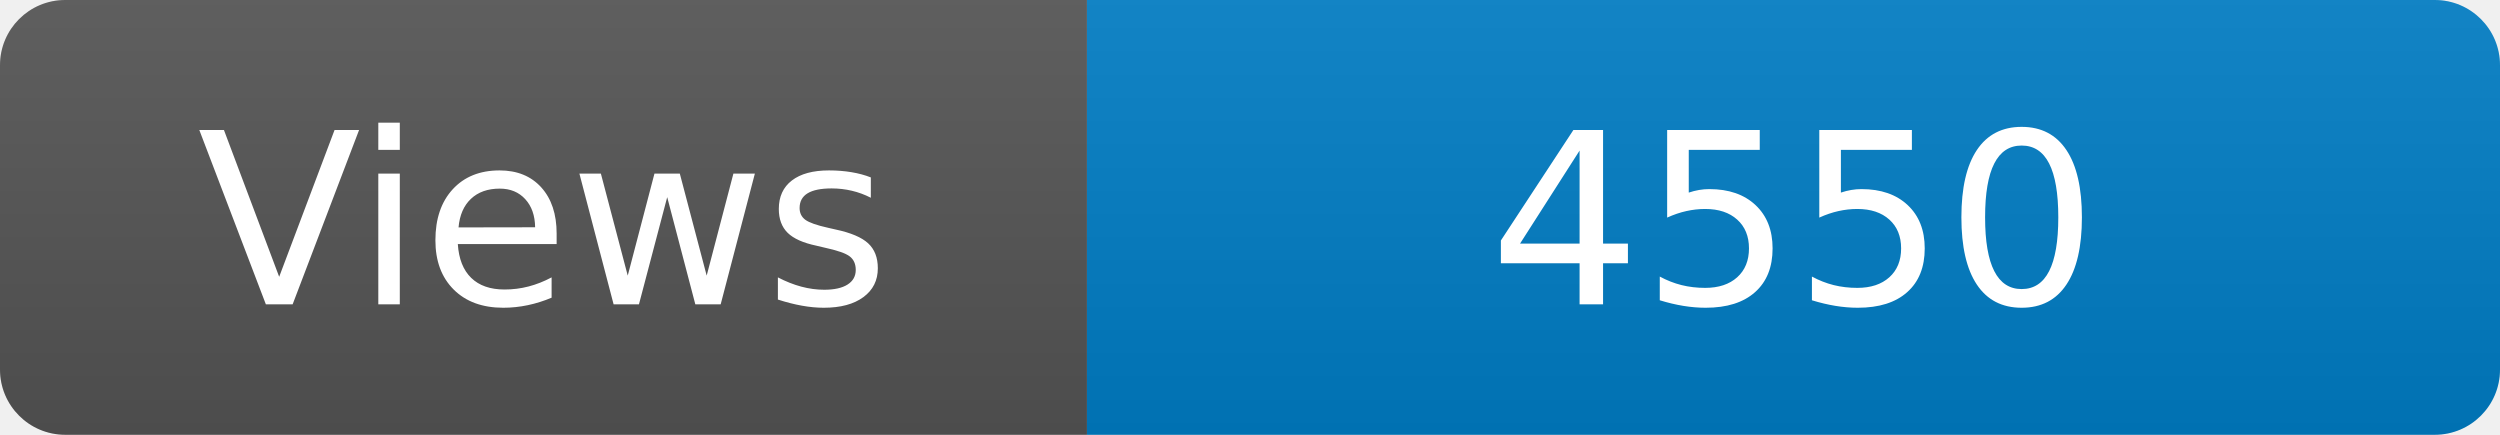
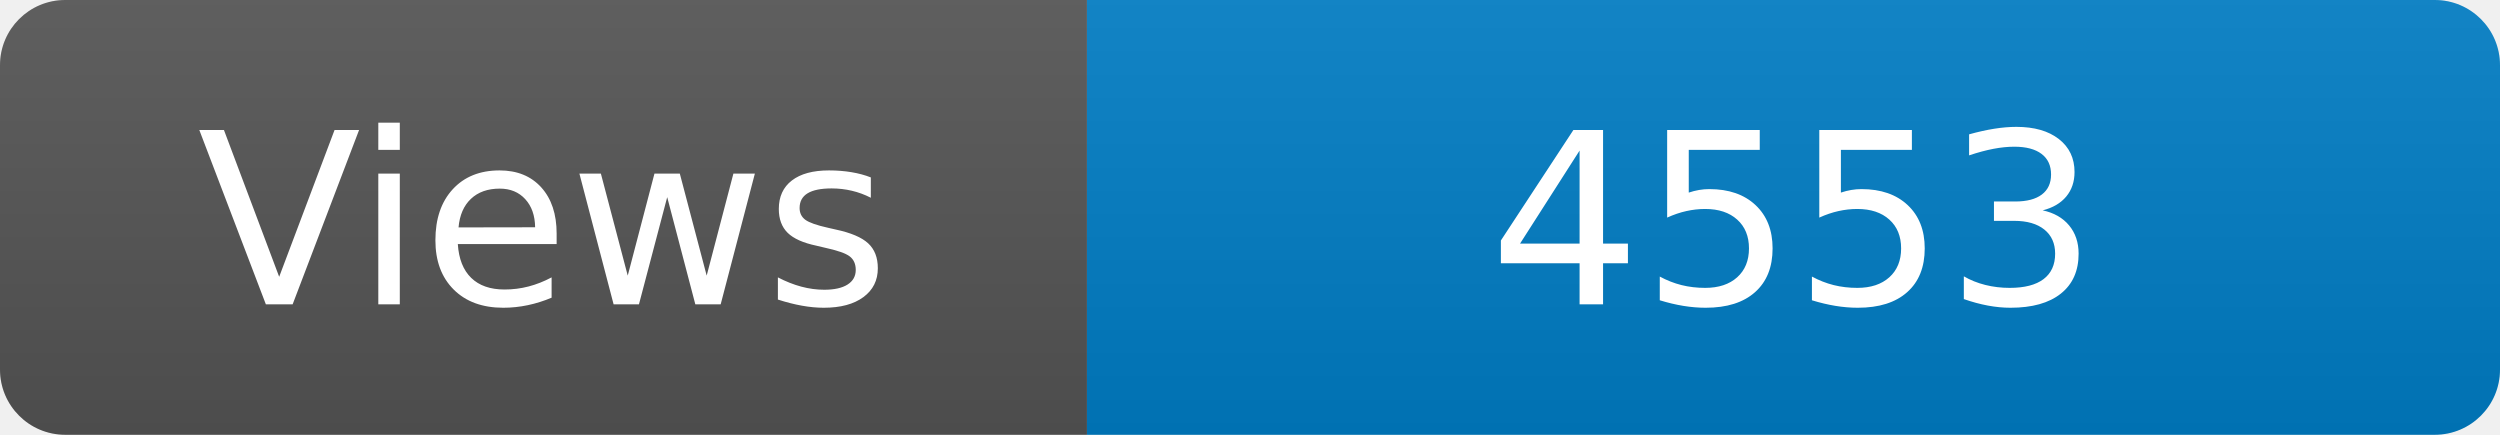
<svg xmlns="http://www.w3.org/2000/svg" width="115" height="20" role="img" aria-label="Maintained?: yes">
  <linearGradient id="s" x2="0" y2="100%">
    <stop offset="0" stop-color="#bbb" stop-opacity=".1" />
    <stop offset="1" stop-opacity=".1" />
  </linearGradient>
  <clipPath id="r">
    <rect width="115" height="20" rx="3" fill="#fff" />
  </clipPath>
  <g clip-path="url(#r)">
    <rect width="50" height="20" fill="#555" />
    <rect x="50" width="160" height="20" fill="#007ec6" />
    <rect width="115" height="20" fill="url(#s)" />
  </g>
  <g fill="#fff" text-anchor="middle" font-family="Verdana,Geneva,DejaVu Sans,sans-serif" font-size="110">
    <text x="250" y="140" transform="scale(.1)" fill="#fff">Views</text>
-     <text x="825" y="140" transform="scale(.1)" fill="#fff">4550</text>
+     <text x="825" y="140" transform="scale(.1)" fill="#fff">4553</text>
  </g>
</svg>
